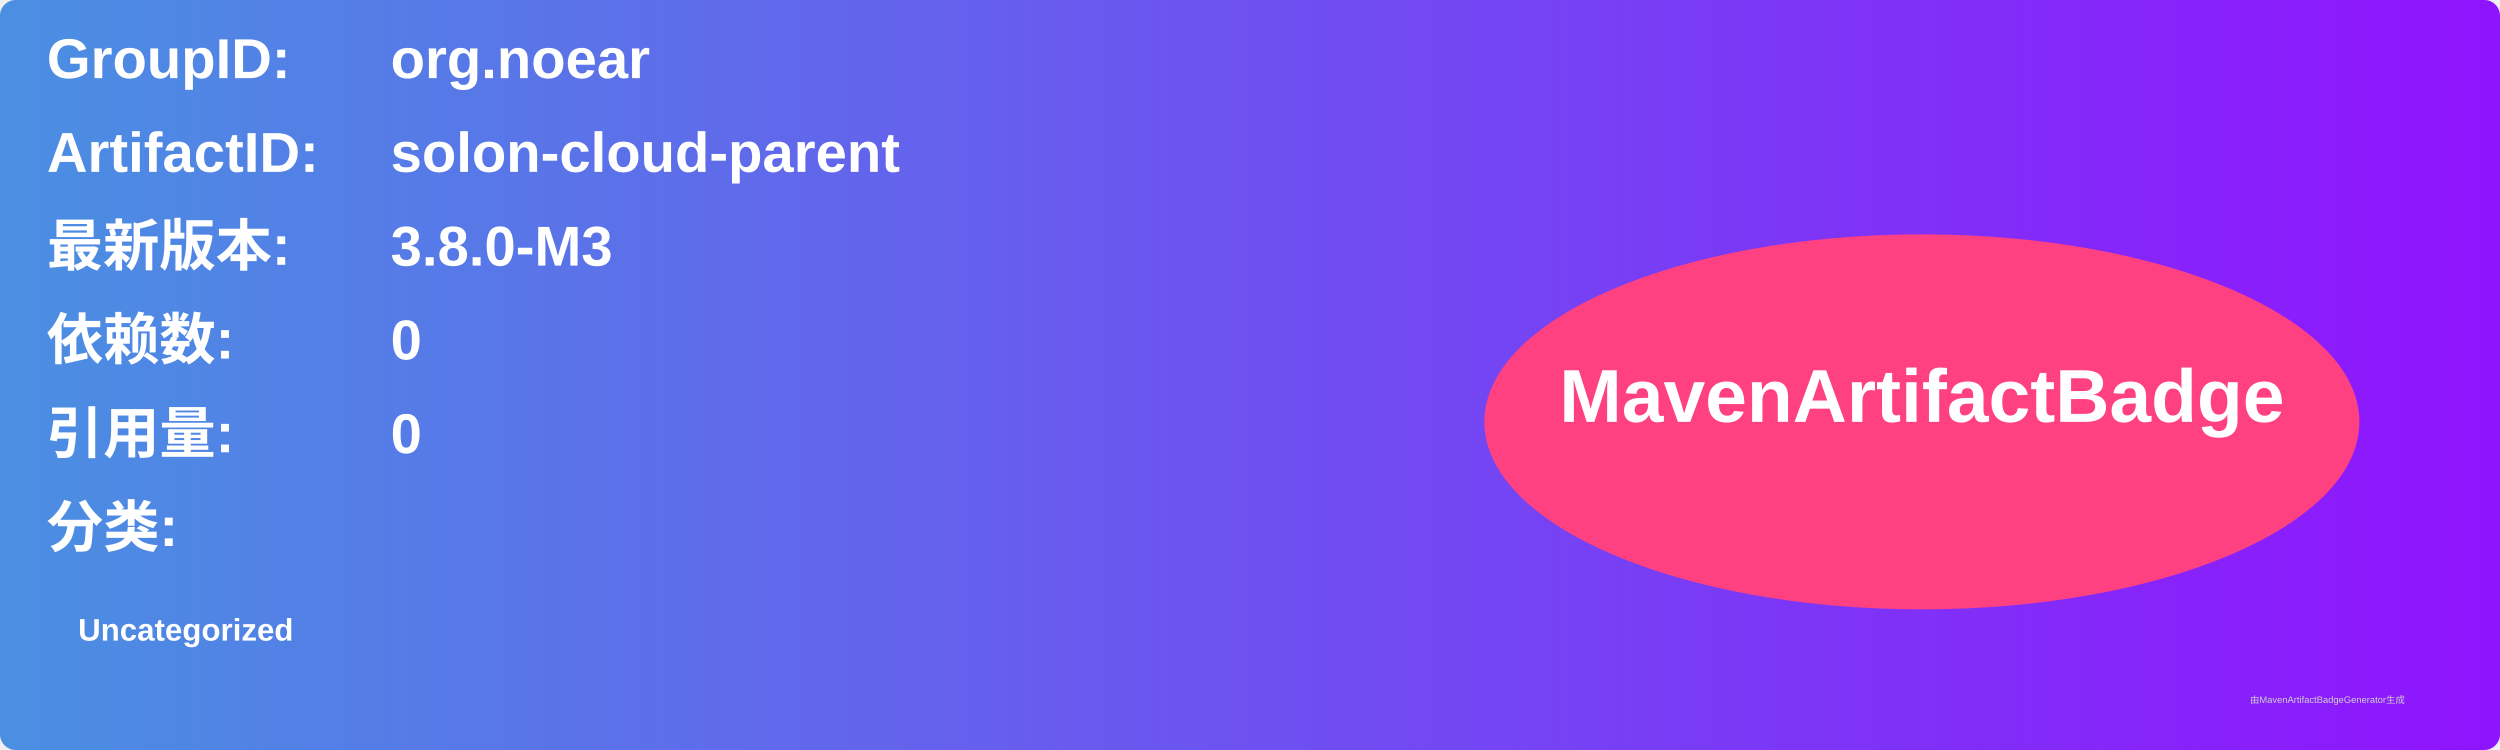
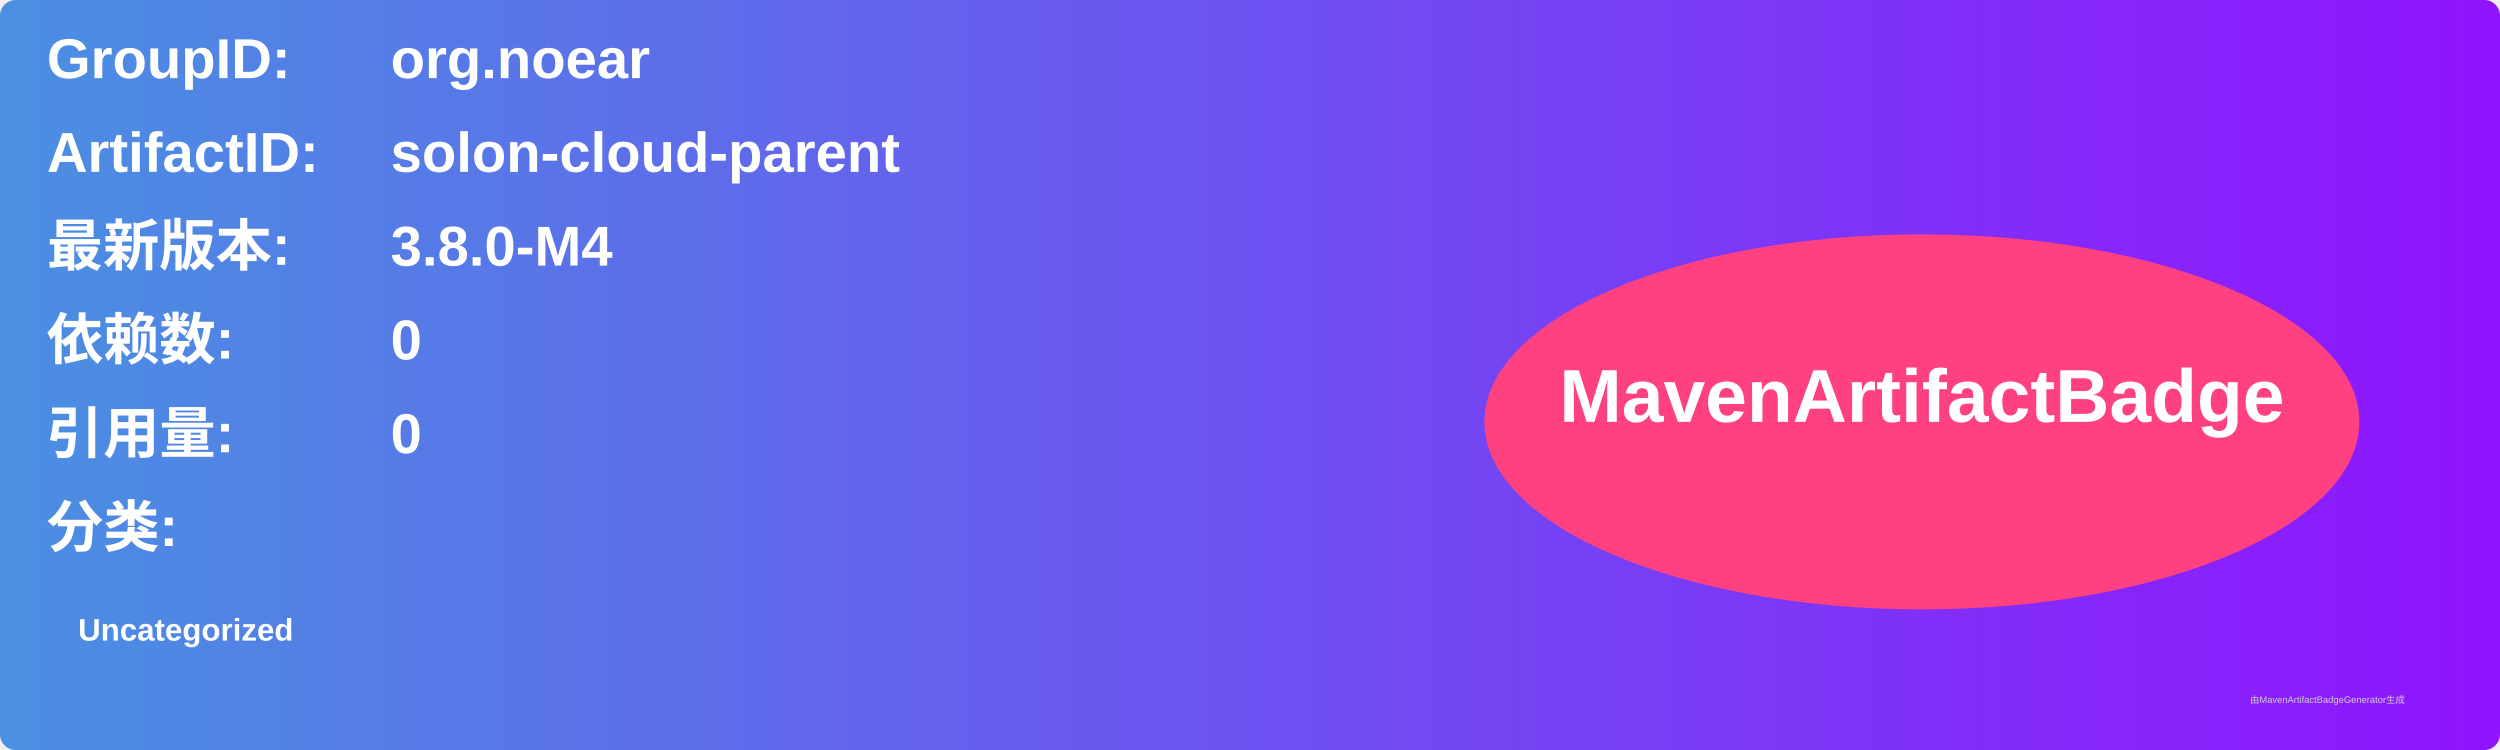
<svg xmlns="http://www.w3.org/2000/svg" width="800" height="240" viewBox="0 0 800 240">
  <linearGradient id="grad" x1="0%" y1="0%" x2="100%" y2="0%">
    <stop offset="0%" stop-color="#4a90e2" />
    <stop offset="100%" stop-color="#9013fe" />
  </linearGradient>
  <rect width="100%" height="100%" rx="5" ry="5" fill="url(#grad)" />
  <g transform="translate(15, 15)">
    <text x="0" y="10" font-family="Arial" font-size="18" fill="white" font-weight="bold" width="260">GroupID:</text>
    <text x="110" y="10" font-family="Arial" font-size="18" fill="white" font-weight="bold" width="460">org.noear</text>
    <text x="0" y="40" font-family="Arial" font-size="18" fill="white" font-weight="bold" width="260">ArtifactID:</text>
    <text x="110" y="40" font-family="Arial" font-size="18" fill="white" font-weight="bold" width="460">solon-cloud-parent</text>
    <text x="0" y="70" font-family="Arial" font-size="18" fill="white" font-weight="bold">最新版本:</text>
    <text x="110" y="70" font-family="Arial" font-size="18" fill="white" font-weight="bold">
-       <tspan font-weight="bold">3.8.0-M3</tspan>
+       <tspan font-weight="bold">3.8.0-M4</tspan>
    </text>
    <text x="0" y="100" font-family="Arial" font-size="18" fill="white" font-weight="bold">依赖数: </text>
    <text x="110" y="100" font-family="Arial" font-size="18" fill="white">
      <tspan font-weight="bold">0</tspan>
    </text>
    <text x="0" y="130" font-family="Arial" font-size="18" fill="white" font-weight="bold">引用量: </text>
    <text x="110" y="130" font-family="Arial" font-size="18" fill="white">
      <tspan font-weight="bold">0</tspan>
    </text>
    <text x="0" y="160" font-family="Arial" font-size="18" fill="white" font-weight="bold">分类:</text>
    <text x="10" y="190" font-family="Arial" font-size="10" fill="white">
      <tspan font-weight="bold">Uncategorized</tspan>
    </text>
    <ellipse cx="600" cy="120" rx="140" ry="60" fill="#ff4081" />
    <text x="600" y="120" text-anchor="middle" font-family="Arial" font-size="24" fill="white" font-weight="bold">MavenArtifactBadge</text>
  </g>
  <text x="720" y="225" font-family="Arial" font-size="3" fill="#d0d0d0">由MavenArtifactBadgeGenerator生成</text>
</svg>
